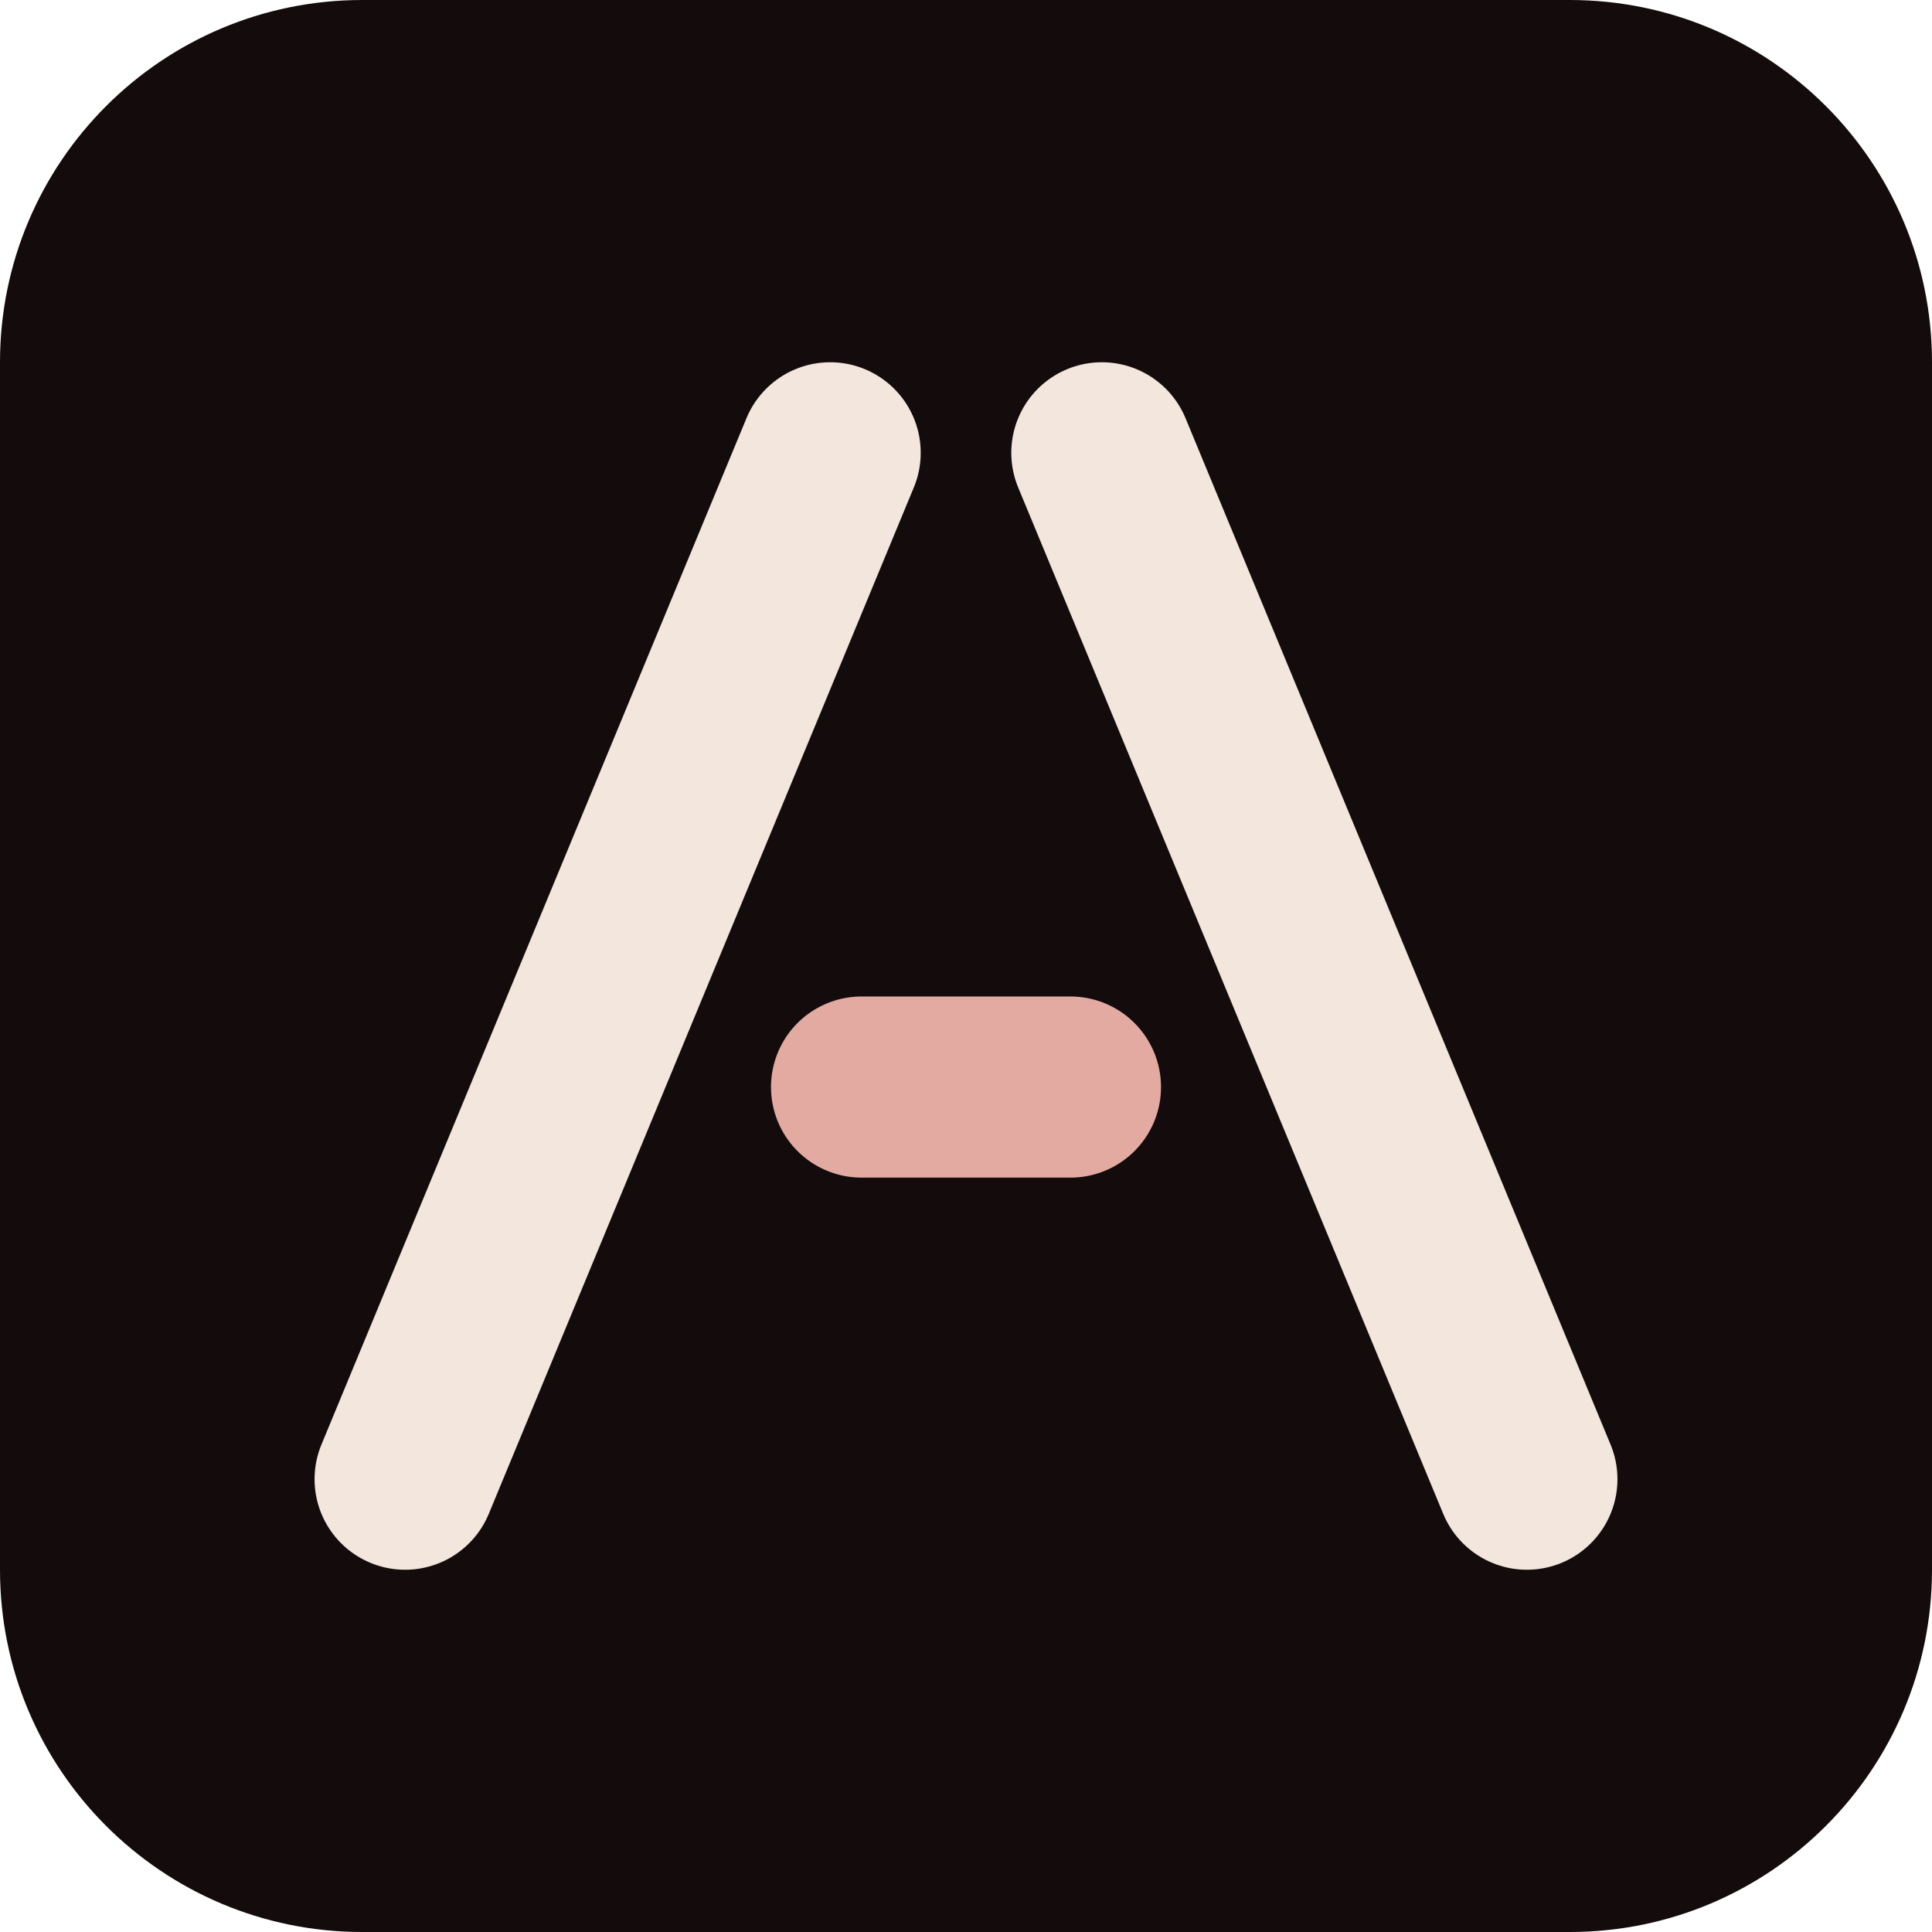
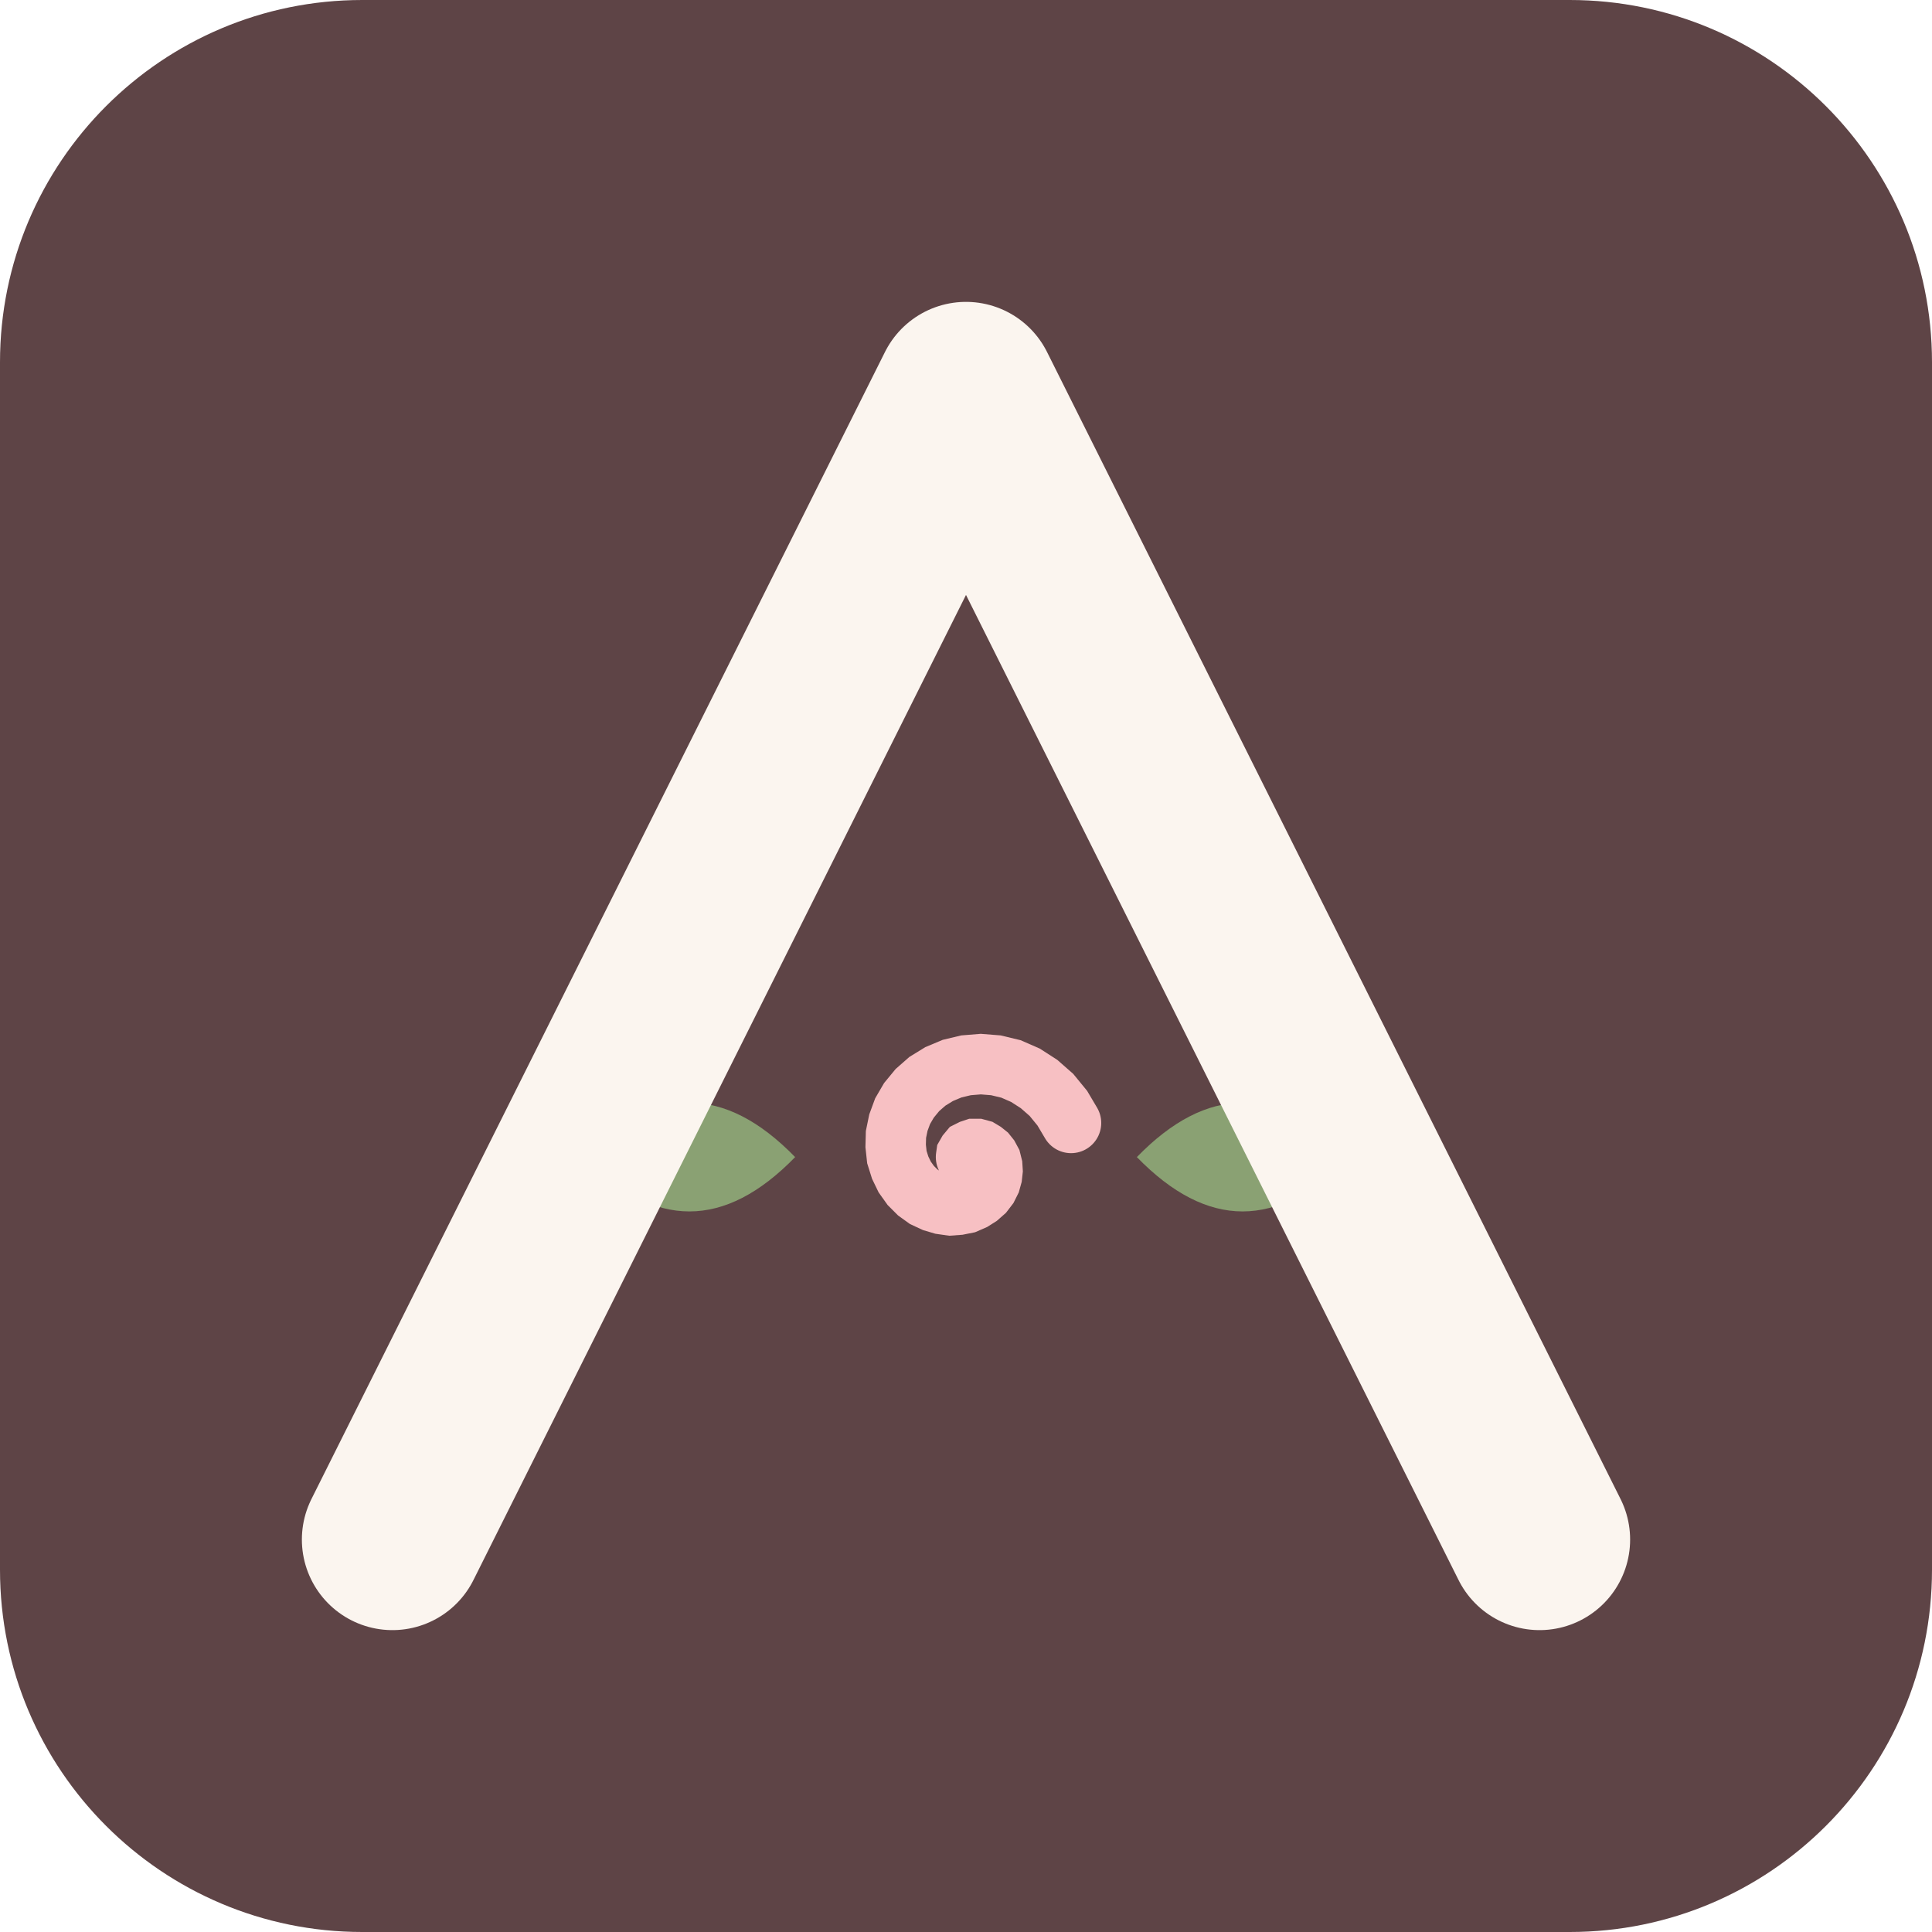
<svg xmlns="http://www.w3.org/2000/svg" viewBox="0 0 64 64" width="512" height="512" role="img" aria-label="Ayşegül Avcı">
-   <rect width="64" height="64" rx="12" fill="#130b0c" />
-   <g fill="none" stroke-linecap="round" stroke-width="6">
-     <path stroke="#f3e6dc" d="M13.42 49L27.5 15M36.5 15L50.58 49" />
-     <path stroke="#e3aaa2" d="M28.54 36.01L35.46 36.01" />
-   </g>
+   <rect width="64" height="64" rx="12" fill="#5e4446" />
+   <path fill="#8aa173" d="M19.33 38.33Q22.84 34.73 26.34 38.33Q22.84 41.93 19.33 38.33ZM44.67 38.33Q41.16 34.73 37.66 38.33Q41.16 41.93 44.67 38.33Z" />
+   <path d="M13 51L32 13L51 51" fill="none" stroke="#fbf5ef" stroke-width="6" stroke-linecap="round" stroke-linejoin="round" />
+   <path d="M32 38.33L32.01 38.26L32.05 38.19L32.1 38.13L32.18 38.09L32.27 38.06L32.37 38.06L32.48 38.09L32.58 38.15L32.68 38.23L32.76 38.33L32.83 38.46L32.87 38.62L32.88 38.78L32.86 38.96L32.81 39.14L32.72 39.32L32.59 39.49L32.42 39.64L32.23 39.76L32 39.86L31.75 39.91L31.48 39.93L31.2 39.89L30.93 39.81L30.65 39.68L30.4 39.5L30.17 39.27L29.97 38.99L29.82 38.68L29.71 38.33L29.67 37.96L29.68 37.58L29.76 37.19L29.9 36.81L30.11 36.45L30.39 36.11L30.72 35.82L31.11 35.58L31.54 35.4L32 35.29L32.49 35.25L32.99 35.29L33.49 35.41L33.97 35.62L34.42 35.91L34.83 36.27L35.19 36.71L35.48 37.2" fill="none" stroke="#f7c0c3" stroke-width="2" stroke-linecap="round" />
</svg>
